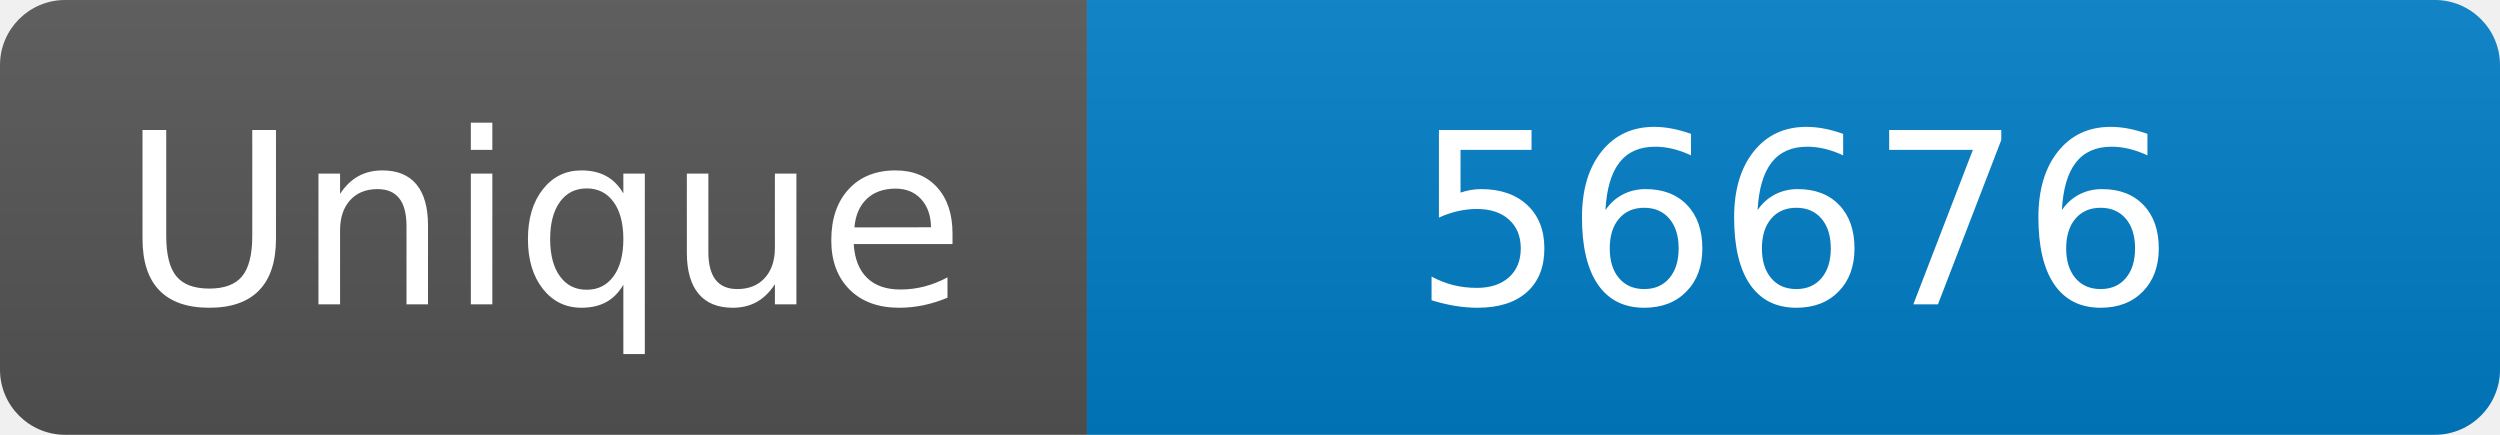
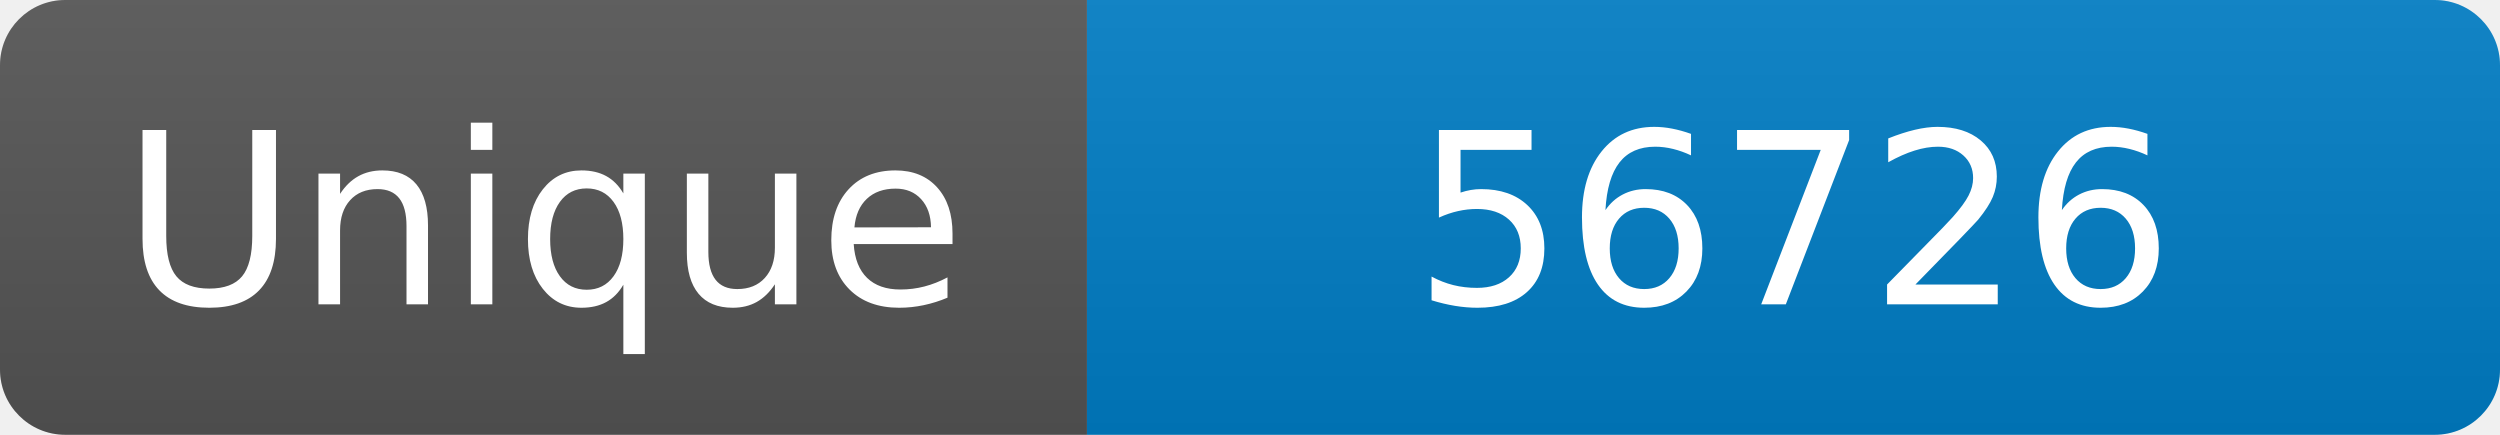
<svg xmlns="http://www.w3.org/2000/svg" width="115" height="20" role="img" aria-label="Maintained?: yes">
  <linearGradient id="s" x2="0" y2="100%">
    <stop offset="0" stop-color="#bbb" stop-opacity=".1" />
    <stop offset="1" stop-opacity=".1" />
  </linearGradient>
  <clipPath id="r">
    <rect width="115" height="20" rx="3" fill="#fff" />
  </clipPath>
  <g clip-path="url(#r)">
    <rect width="50" height="20" fill="#555" />
    <rect x="50" width="160" height="20" fill="#007ec6" />
    <rect width="115" height="20" fill="url(#s)" />
  </g>
  <g fill="#fff" text-anchor="middle" font-family="Verdana,Geneva,DejaVu Sans,sans-serif" font-size="110">
    <text x="250" y="140" transform="scale(.1)" fill="#fff">Unique</text>
-     <text x="825" y="140" transform="scale(.1)" fill="#fff">56676</text>
+     <text x="825" y="140" transform="scale(.1)" fill="#fff">56726</text>
  </g>
</svg>
